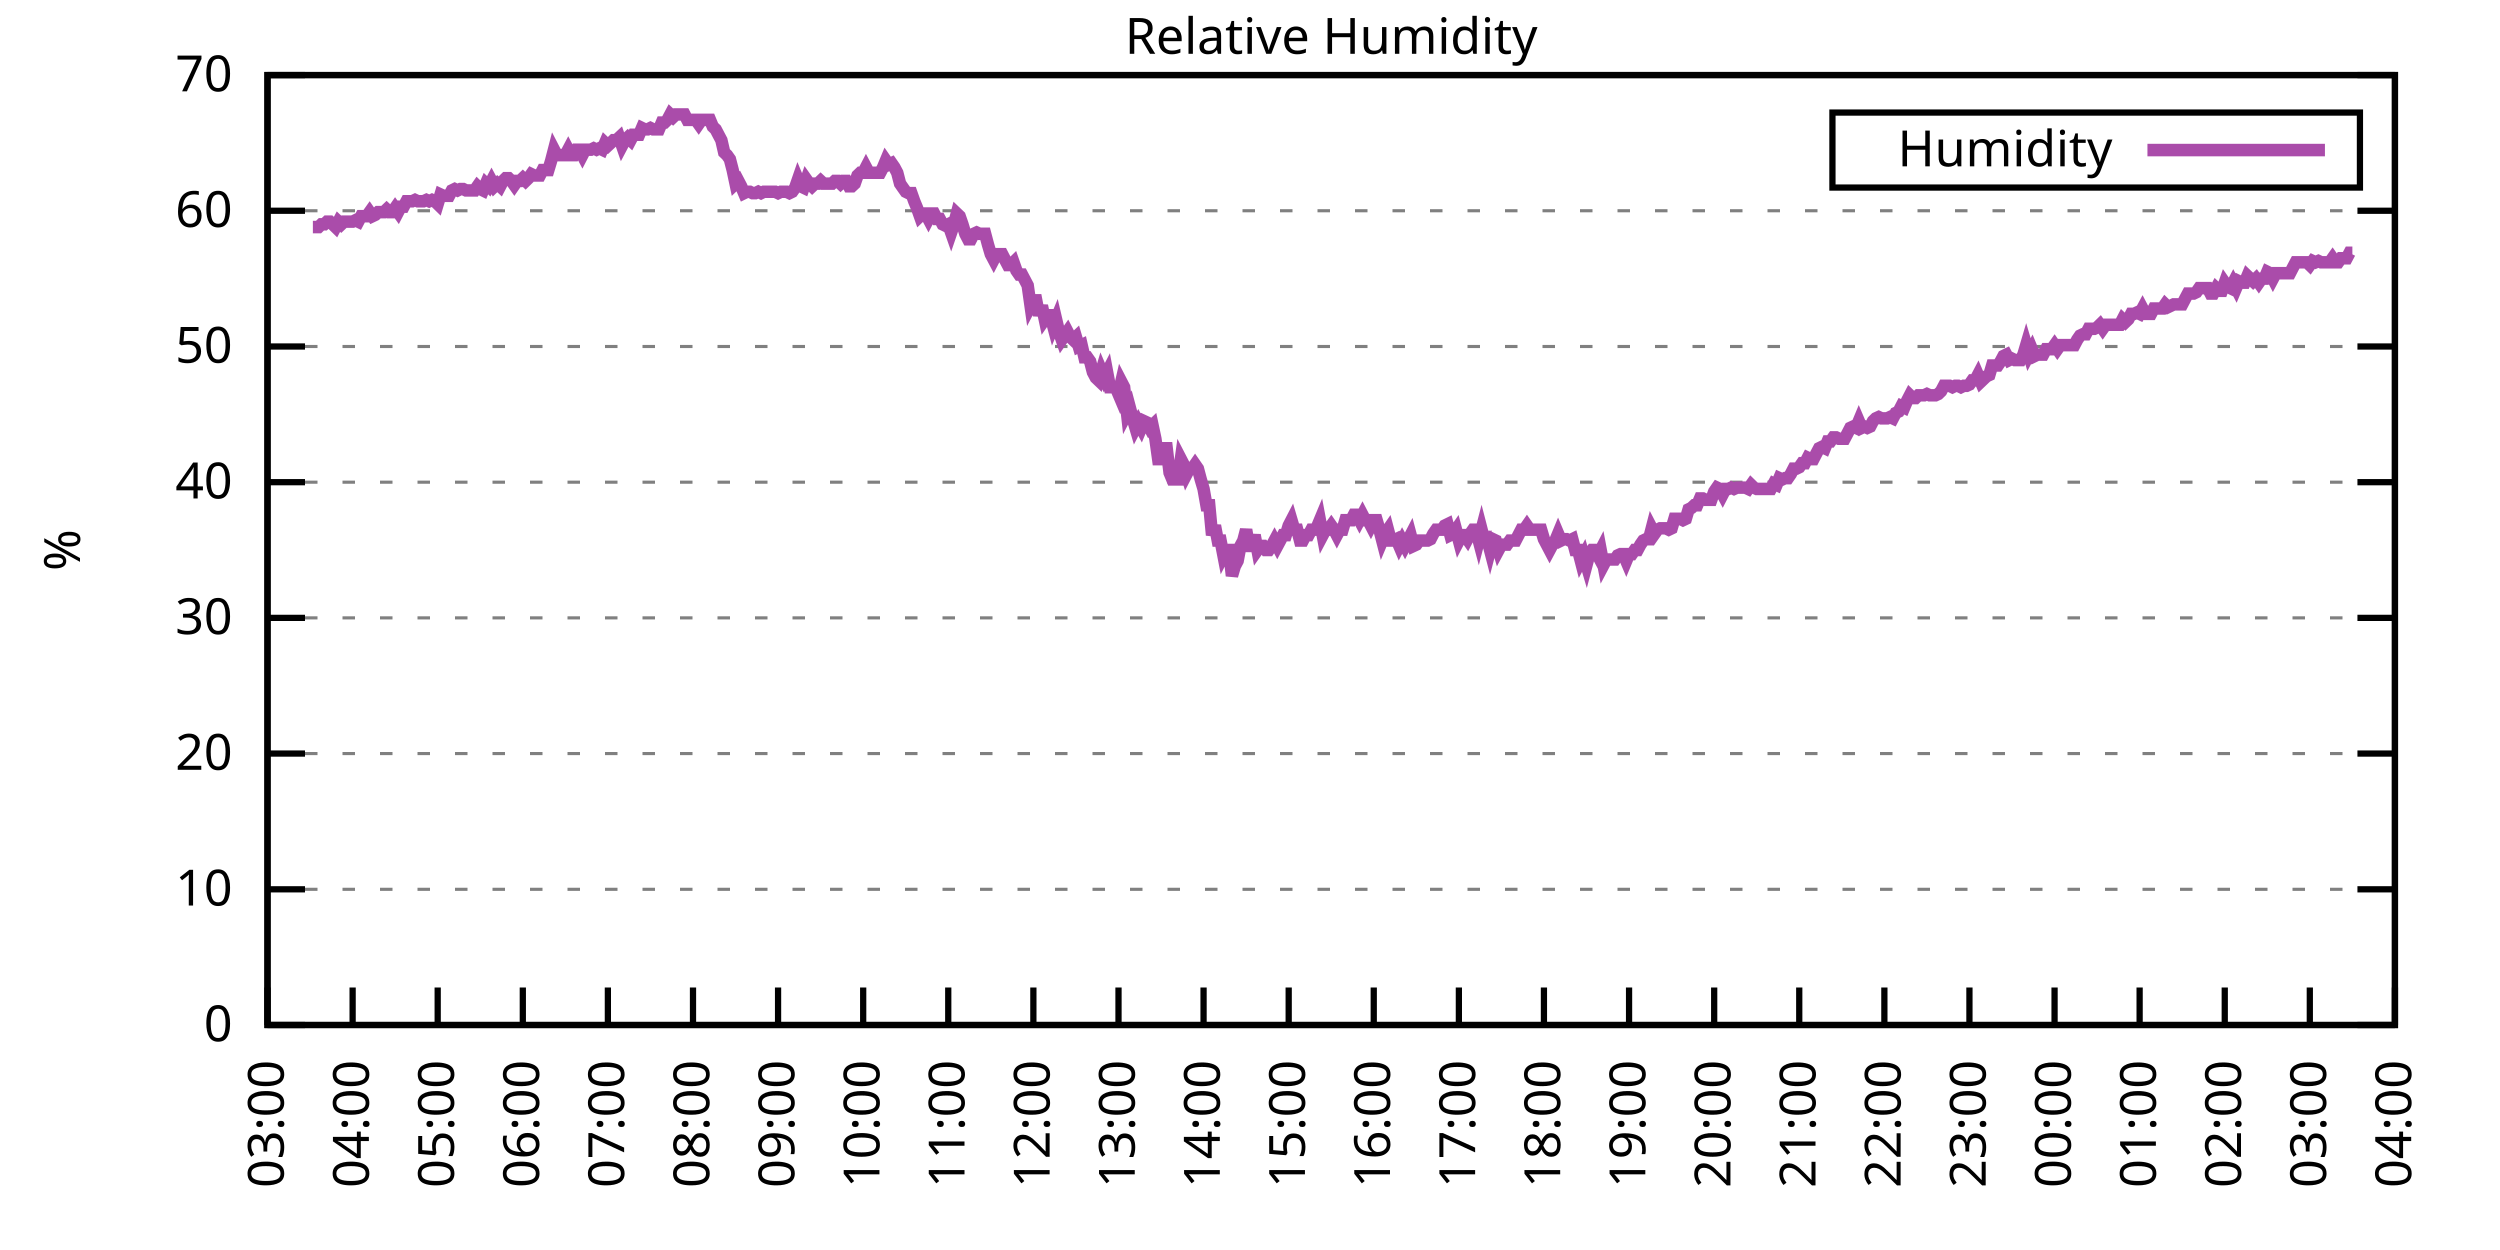
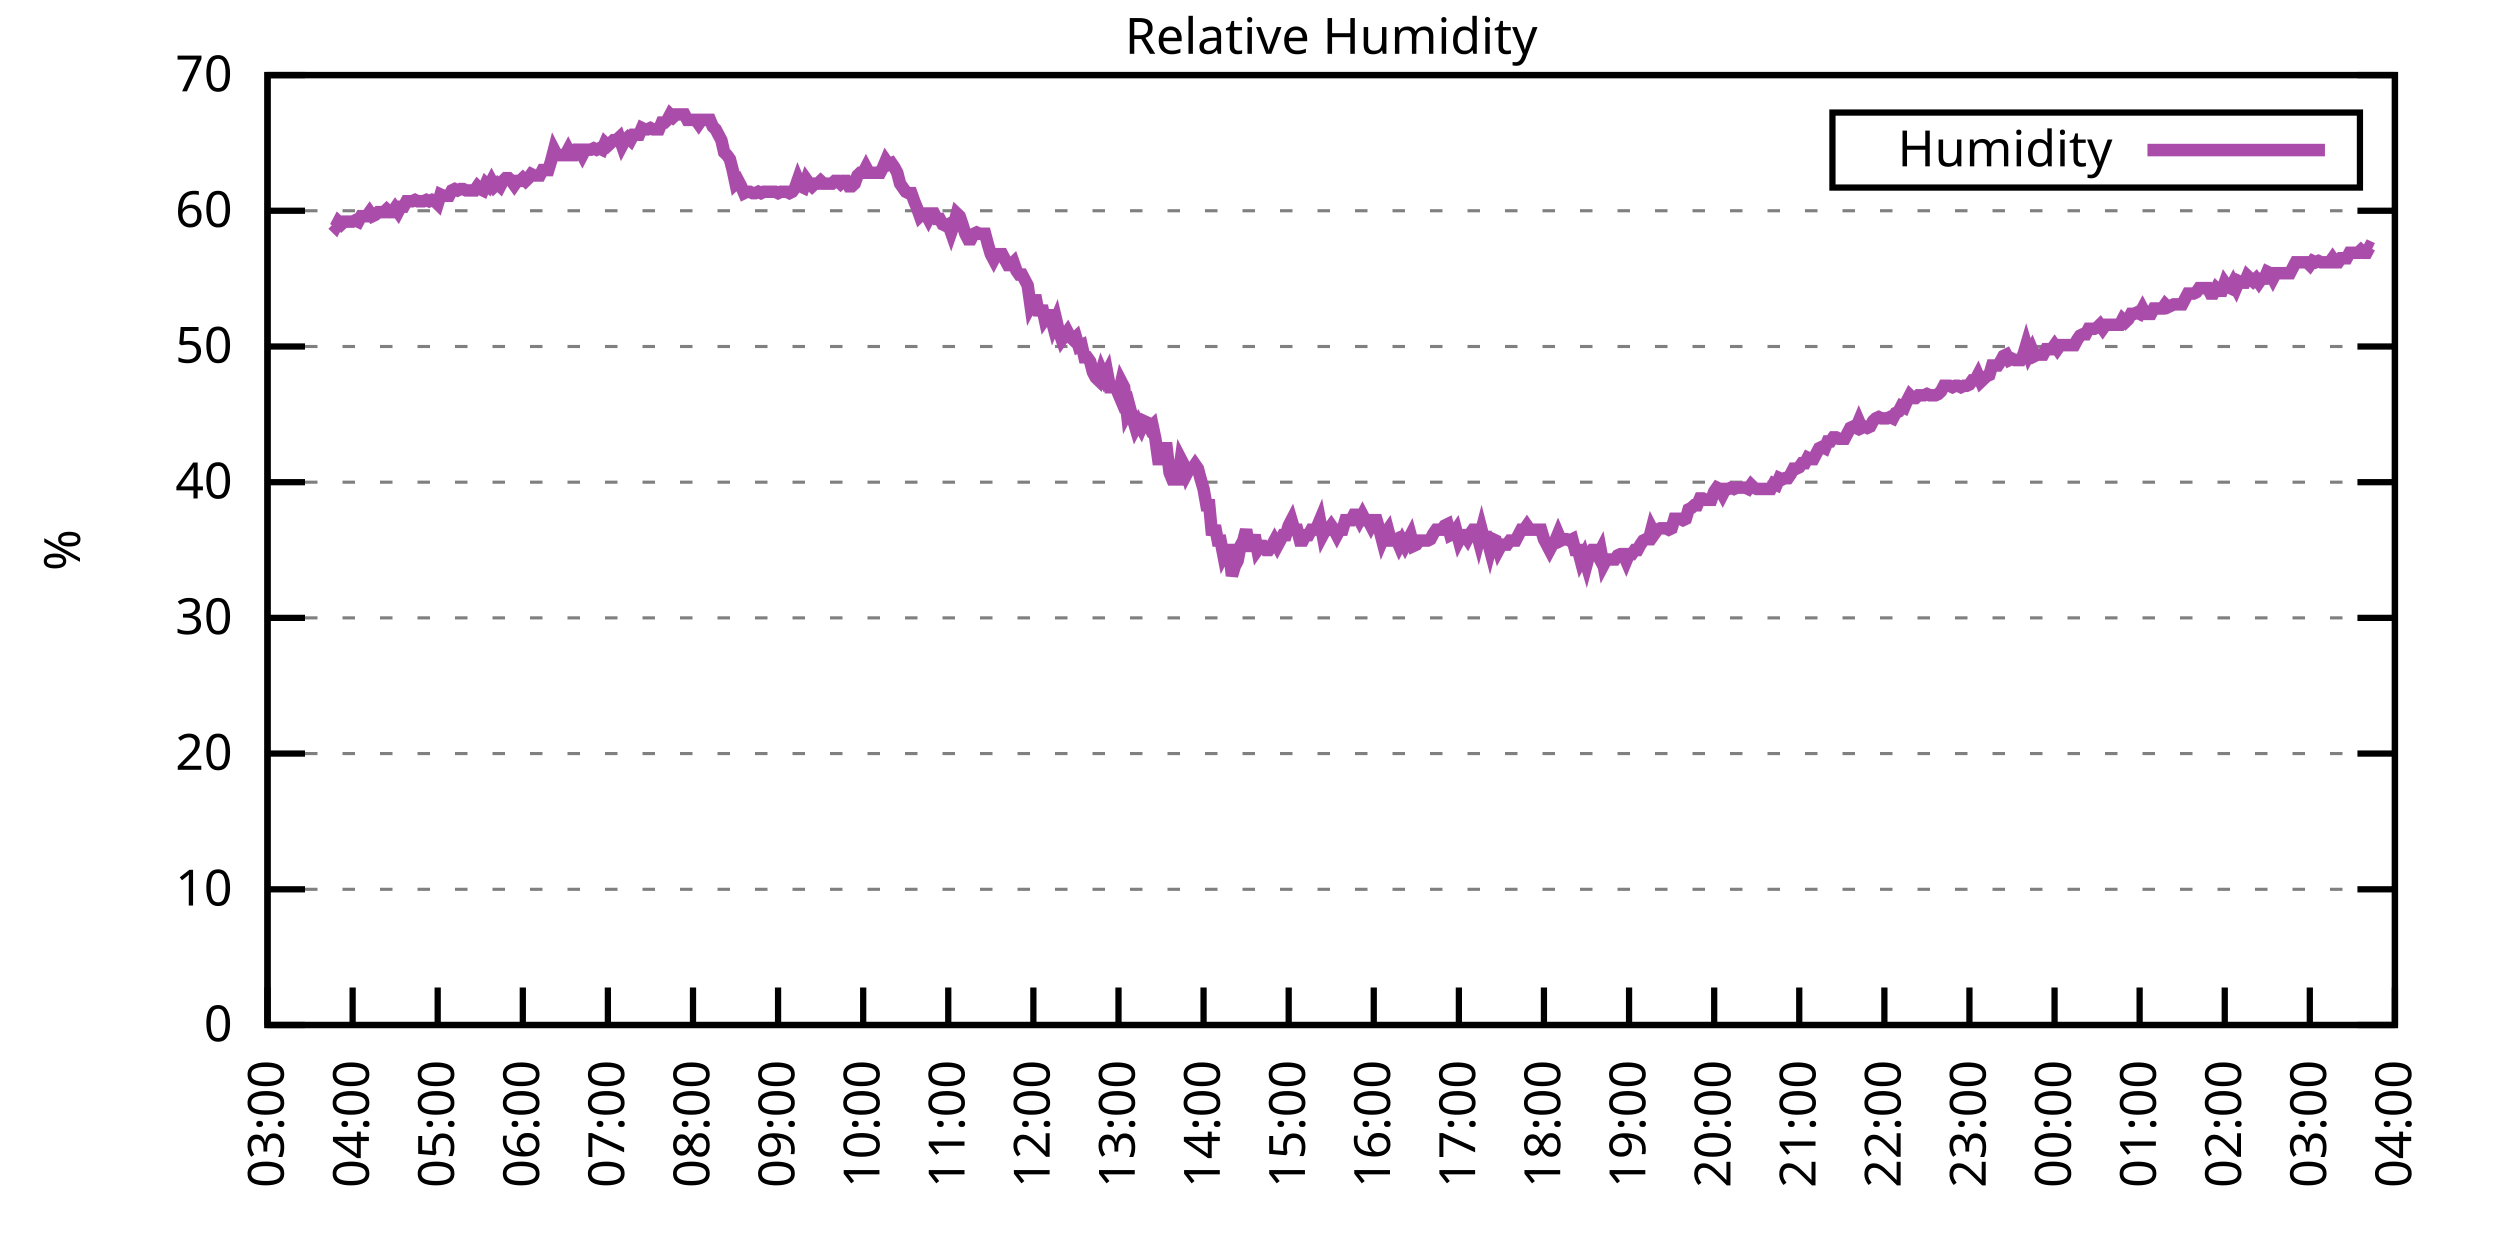
<svg xmlns="http://www.w3.org/2000/svg" xmlns:xlink="http://www.w3.org/1999/xlink" width="400" height="200" viewBox="0 0 400 200">
  <g id="gnuplot_canvas">
    <rect x="0" y="0" width="400" height="200" fill="none" />
    <defs>
      <circle id="gpDot" r="0.5" stroke-width="0.5" stroke="currentColor" />
      <path id="gpPt0" stroke-width="0.333" stroke="currentColor" d="M-1,0 h2 M0,-1 v2" />
      <path id="gpPt1" stroke-width="0.333" stroke="currentColor" d="M-1,-1 L1,1 M1,-1 L-1,1" />
      <path id="gpPt2" stroke-width="0.333" stroke="currentColor" d="M-1,0 L1,0 M0,-1 L0,1 M-1,-1 L1,1 M-1,1 L1,-1" />
      <rect id="gpPt3" stroke-width="0.333" stroke="currentColor" x="-1" y="-1" width="2" height="2" />
      <rect id="gpPt4" stroke-width="0.333" stroke="currentColor" fill="currentColor" x="-1" y="-1" width="2" height="2" />
      <circle id="gpPt5" stroke-width="0.333" stroke="currentColor" cx="0" cy="0" r="1" />
      <use xlink:href="#gpPt5" id="gpPt6" fill="currentColor" stroke="none" />
      <path id="gpPt7" stroke-width="0.333" stroke="currentColor" d="M0,-1.33 L-1.33,0.67 L1.33,0.67 z" />
      <use xlink:href="#gpPt7" id="gpPt8" fill="currentColor" stroke="none" />
      <use xlink:href="#gpPt7" id="gpPt9" stroke="currentColor" transform="rotate(180)" />
      <use xlink:href="#gpPt9" id="gpPt10" fill="currentColor" stroke="none" />
      <use xlink:href="#gpPt3" id="gpPt11" stroke="currentColor" transform="rotate(45)" />
      <use xlink:href="#gpPt11" id="gpPt12" fill="currentColor" stroke="none" />
      <path id="gpPt13" stroke-width="0.333" stroke="currentColor" d="M0,1.330 L1.265,0.411 L0.782,-1.067 L-0.782,-1.076 L-1.265,0.411 z" />
      <use xlink:href="#gpPt13" id="gpPt14" fill="currentColor" stroke="none" />
      <filter id="textbox" filterUnits="objectBoundingBox" x="0" y="0" height="1" width="1">
        <feFlood flood-color="white" flood-opacity="1" result="bgnd" />
        <feComposite in="SourceGraphic" in2="bgnd" operator="atop" />
      </filter>
      <filter id="greybox" filterUnits="objectBoundingBox" x="0" y="0" height="1" width="1">
        <feFlood flood-color="lightgrey" flood-opacity="1" result="grey" />
        <feComposite in="SourceGraphic" in2="grey" operator="atop" />
      </filter>
    </defs>
    <g fill="none" color="white" stroke="currentColor" stroke-width="1.00" stroke-linecap="butt" stroke-linejoin="miter">
</g>
    <g fill="none" color="black" stroke="currentColor" stroke-width="1.00" stroke-linecap="butt" stroke-linejoin="miter">
      <g stroke="none" shape-rendering="crispEdges">
        <polygon fill="rgb(255, 255, 255)" points="42.80,164.00 383.18,164.00 383.18,12.02 42.80,12.02 " />
      </g>
    </g>
    <g fill="none" color="black" stroke="currentColor" stroke-width="1.00" stroke-linecap="butt" stroke-linejoin="miter">
</g>
    <g fill="none" color="black" stroke="black" stroke-width="0.50" stroke-linecap="butt" stroke-linejoin="miter">
</g>
    <g fill="none" color="gray" stroke="currentColor" stroke-width="0.50" stroke-linecap="butt" stroke-linejoin="miter">
      <path stroke="gray" stroke-dasharray="2,4" class="gridline" d="M42.80,164.00 L383.19,164.00  " />
    </g>
    <g fill="none" color="gray" stroke="gray" stroke-width="1.00" stroke-linecap="butt" stroke-linejoin="miter">
</g>
    <g fill="none" color="black" stroke="currentColor" stroke-width="1.00" stroke-linecap="butt" stroke-linejoin="miter">
      <path stroke="black" d="M42.80,164.00 L48.80,164.00 M383.19,164.00 L377.19,164.00  " />
      <g transform="translate(37.20,166.60)" stroke="none" fill="black" font-family="Sans" font-size="8.00" text-anchor="end">
        <text>
          <tspan font-family="Sans"> 0</tspan>
        </text>
      </g>
    </g>
    <g fill="none" color="black" stroke="currentColor" stroke-width="1.00" stroke-linecap="butt" stroke-linejoin="miter">
</g>
    <g fill="none" color="black" stroke="black" stroke-width="0.50" stroke-linecap="butt" stroke-linejoin="miter">
</g>
    <g fill="none" color="gray" stroke="currentColor" stroke-width="0.50" stroke-linecap="butt" stroke-linejoin="miter">
      <path stroke="gray" stroke-dasharray="2,4" class="gridline" d="M42.80,142.29 L383.19,142.29  " />
    </g>
    <g fill="none" color="gray" stroke="gray" stroke-width="1.00" stroke-linecap="butt" stroke-linejoin="miter">
</g>
    <g fill="none" color="black" stroke="currentColor" stroke-width="1.00" stroke-linecap="butt" stroke-linejoin="miter">
      <path stroke="black" d="M42.80,142.29 L48.80,142.29 M383.19,142.29 L377.19,142.29  " />
      <g transform="translate(37.20,144.89)" stroke="none" fill="black" font-family="Sans" font-size="8.00" text-anchor="end">
        <text>
          <tspan font-family="Sans"> 10</tspan>
        </text>
      </g>
    </g>
    <g fill="none" color="black" stroke="currentColor" stroke-width="1.00" stroke-linecap="butt" stroke-linejoin="miter">
</g>
    <g fill="none" color="black" stroke="black" stroke-width="0.50" stroke-linecap="butt" stroke-linejoin="miter">
</g>
    <g fill="none" color="gray" stroke="currentColor" stroke-width="0.50" stroke-linecap="butt" stroke-linejoin="miter">
      <path stroke="gray" stroke-dasharray="2,4" class="gridline" d="M42.80,120.57 L383.19,120.57  " />
    </g>
    <g fill="none" color="gray" stroke="gray" stroke-width="1.00" stroke-linecap="butt" stroke-linejoin="miter">
</g>
    <g fill="none" color="black" stroke="currentColor" stroke-width="1.00" stroke-linecap="butt" stroke-linejoin="miter">
      <path stroke="black" d="M42.80,120.57 L48.80,120.57 M383.19,120.57 L377.19,120.57  " />
      <g transform="translate(37.20,123.17)" stroke="none" fill="black" font-family="Sans" font-size="8.00" text-anchor="end">
        <text>
          <tspan font-family="Sans"> 20</tspan>
        </text>
      </g>
    </g>
    <g fill="none" color="black" stroke="currentColor" stroke-width="1.00" stroke-linecap="butt" stroke-linejoin="miter">
</g>
    <g fill="none" color="black" stroke="black" stroke-width="0.50" stroke-linecap="butt" stroke-linejoin="miter">
</g>
    <g fill="none" color="gray" stroke="currentColor" stroke-width="0.50" stroke-linecap="butt" stroke-linejoin="miter">
      <path stroke="gray" stroke-dasharray="2,4" class="gridline" d="M42.80,98.86 L383.19,98.86  " />
    </g>
    <g fill="none" color="gray" stroke="gray" stroke-width="1.00" stroke-linecap="butt" stroke-linejoin="miter">
</g>
    <g fill="none" color="black" stroke="currentColor" stroke-width="1.00" stroke-linecap="butt" stroke-linejoin="miter">
      <path stroke="black" d="M42.80,98.86 L48.80,98.86 M383.19,98.86 L377.19,98.86  " />
      <g transform="translate(37.20,101.46)" stroke="none" fill="black" font-family="Sans" font-size="8.00" text-anchor="end">
        <text>
          <tspan font-family="Sans"> 30</tspan>
        </text>
      </g>
    </g>
    <g fill="none" color="black" stroke="currentColor" stroke-width="1.00" stroke-linecap="butt" stroke-linejoin="miter">
</g>
    <g fill="none" color="black" stroke="black" stroke-width="0.50" stroke-linecap="butt" stroke-linejoin="miter">
</g>
    <g fill="none" color="gray" stroke="currentColor" stroke-width="0.50" stroke-linecap="butt" stroke-linejoin="miter">
      <path stroke="gray" stroke-dasharray="2,4" class="gridline" d="M42.80,77.15 L383.19,77.15  " />
    </g>
    <g fill="none" color="gray" stroke="gray" stroke-width="1.00" stroke-linecap="butt" stroke-linejoin="miter">
</g>
    <g fill="none" color="black" stroke="currentColor" stroke-width="1.00" stroke-linecap="butt" stroke-linejoin="miter">
      <path stroke="black" d="M42.80,77.15 L48.80,77.15 M383.19,77.15 L377.19,77.15  " />
      <g transform="translate(37.20,79.75)" stroke="none" fill="black" font-family="Sans" font-size="8.00" text-anchor="end">
        <text>
          <tspan font-family="Sans"> 40</tspan>
        </text>
      </g>
    </g>
    <g fill="none" color="black" stroke="currentColor" stroke-width="1.00" stroke-linecap="butt" stroke-linejoin="miter">
</g>
    <g fill="none" color="black" stroke="black" stroke-width="0.50" stroke-linecap="butt" stroke-linejoin="miter">
</g>
    <g fill="none" color="gray" stroke="currentColor" stroke-width="0.50" stroke-linecap="butt" stroke-linejoin="miter">
      <path stroke="gray" stroke-dasharray="2,4" class="gridline" d="M42.80,55.44 L383.19,55.44  " />
    </g>
    <g fill="none" color="gray" stroke="gray" stroke-width="1.00" stroke-linecap="butt" stroke-linejoin="miter">
</g>
    <g fill="none" color="black" stroke="currentColor" stroke-width="1.00" stroke-linecap="butt" stroke-linejoin="miter">
      <path stroke="black" d="M42.80,55.44 L48.80,55.44 M383.19,55.44 L377.19,55.44  " />
      <g transform="translate(37.20,58.04)" stroke="none" fill="black" font-family="Sans" font-size="8.00" text-anchor="end">
        <text>
          <tspan font-family="Sans"> 50</tspan>
        </text>
      </g>
    </g>
    <g fill="none" color="black" stroke="currentColor" stroke-width="1.00" stroke-linecap="butt" stroke-linejoin="miter">
</g>
    <g fill="none" color="black" stroke="black" stroke-width="0.50" stroke-linecap="butt" stroke-linejoin="miter">
</g>
    <g fill="none" color="gray" stroke="currentColor" stroke-width="0.50" stroke-linecap="butt" stroke-linejoin="miter">
      <path stroke="gray" stroke-dasharray="2,4" class="gridline" d="M42.80,33.72 L383.19,33.72  " />
    </g>
    <g fill="none" color="gray" stroke="gray" stroke-width="1.00" stroke-linecap="butt" stroke-linejoin="miter">
</g>
    <g fill="none" color="black" stroke="currentColor" stroke-width="1.00" stroke-linecap="butt" stroke-linejoin="miter">
      <path stroke="black" d="M42.80,33.72 L48.80,33.72 M383.19,33.72 L377.19,33.72  " />
      <g transform="translate(37.20,36.32)" stroke="none" fill="black" font-family="Sans" font-size="8.00" text-anchor="end">
        <text>
          <tspan font-family="Sans"> 60</tspan>
        </text>
      </g>
    </g>
    <g fill="none" color="black" stroke="currentColor" stroke-width="1.00" stroke-linecap="butt" stroke-linejoin="miter">
</g>
    <g fill="none" color="black" stroke="black" stroke-width="0.50" stroke-linecap="butt" stroke-linejoin="miter">
</g>
    <g fill="none" color="gray" stroke="currentColor" stroke-width="0.50" stroke-linecap="butt" stroke-linejoin="miter">
      <path stroke="gray" stroke-dasharray="2,4" class="gridline" d="M42.80,12.01 L383.19,12.01  " />
    </g>
    <g fill="none" color="gray" stroke="gray" stroke-width="1.00" stroke-linecap="butt" stroke-linejoin="miter">
</g>
    <g fill="none" color="black" stroke="currentColor" stroke-width="1.00" stroke-linecap="butt" stroke-linejoin="miter">
      <path stroke="black" d="M42.80,12.01 L48.80,12.01 M383.19,12.01 L377.19,12.01  " />
      <g transform="translate(37.20,14.61)" stroke="none" fill="black" font-family="Sans" font-size="8.00" text-anchor="end">
        <text>
          <tspan font-family="Sans"> 70</tspan>
        </text>
      </g>
    </g>
    <g fill="none" color="black" stroke="currentColor" stroke-width="1.00" stroke-linecap="butt" stroke-linejoin="miter">
      <path stroke="black" d="M42.80,164.00 L42.80,158.00  " />
      <g transform="translate(45.40,169.60) rotate(270.00)" stroke="none" fill="black" font-family="Sans" font-size="8.00" text-anchor="end">
        <text>
          <tspan font-family="Sans">03:00</tspan>
        </text>
      </g>
    </g>
    <g fill="none" color="black" stroke="currentColor" stroke-width="1.00" stroke-linecap="butt" stroke-linejoin="miter">
      <path stroke="black" d="M56.42,164.00 L56.42,158.00  " />
      <g transform="translate(59.02,169.60) rotate(270.00)" stroke="none" fill="black" font-family="Sans" font-size="8.00" text-anchor="end">
        <text>
          <tspan font-family="Sans">04:00</tspan>
        </text>
      </g>
    </g>
    <g fill="none" color="black" stroke="currentColor" stroke-width="1.00" stroke-linecap="butt" stroke-linejoin="miter">
      <path stroke="black" d="M70.03,164.00 L70.03,158.00  " />
      <g transform="translate(72.63,169.60) rotate(270.00)" stroke="none" fill="black" font-family="Sans" font-size="8.00" text-anchor="end">
        <text>
          <tspan font-family="Sans">05:00</tspan>
        </text>
      </g>
    </g>
    <g fill="none" color="black" stroke="currentColor" stroke-width="1.00" stroke-linecap="butt" stroke-linejoin="miter">
      <path stroke="black" d="M83.65,164.00 L83.65,158.00  " />
      <g transform="translate(86.25,169.60) rotate(270.00)" stroke="none" fill="black" font-family="Sans" font-size="8.00" text-anchor="end">
        <text>
          <tspan font-family="Sans">06:00</tspan>
        </text>
      </g>
    </g>
    <g fill="none" color="black" stroke="currentColor" stroke-width="1.00" stroke-linecap="butt" stroke-linejoin="miter">
      <path stroke="black" d="M97.26,164.00 L97.26,158.00  " />
      <g transform="translate(99.86,169.60) rotate(270.00)" stroke="none" fill="black" font-family="Sans" font-size="8.00" text-anchor="end">
        <text>
          <tspan font-family="Sans">07:00</tspan>
        </text>
      </g>
    </g>
    <g fill="none" color="black" stroke="currentColor" stroke-width="1.00" stroke-linecap="butt" stroke-linejoin="miter">
      <path stroke="black" d="M110.88,164.00 L110.88,158.00  " />
      <g transform="translate(113.48,169.60) rotate(270.00)" stroke="none" fill="black" font-family="Sans" font-size="8.00" text-anchor="end">
        <text>
          <tspan font-family="Sans">08:00</tspan>
        </text>
      </g>
    </g>
    <g fill="none" color="black" stroke="currentColor" stroke-width="1.00" stroke-linecap="butt" stroke-linejoin="miter">
      <path stroke="black" d="M124.49,164.00 L124.49,158.00  " />
      <g transform="translate(127.09,169.60) rotate(270.00)" stroke="none" fill="black" font-family="Sans" font-size="8.00" text-anchor="end">
        <text>
          <tspan font-family="Sans">09:00</tspan>
        </text>
      </g>
    </g>
    <g fill="none" color="black" stroke="currentColor" stroke-width="1.00" stroke-linecap="butt" stroke-linejoin="miter">
      <path stroke="black" d="M138.11,164.00 L138.11,158.00  " />
      <g transform="translate(140.71,169.60) rotate(270.00)" stroke="none" fill="black" font-family="Sans" font-size="8.00" text-anchor="end">
        <text>
          <tspan font-family="Sans">10:00</tspan>
        </text>
      </g>
    </g>
    <g fill="none" color="black" stroke="currentColor" stroke-width="1.00" stroke-linecap="butt" stroke-linejoin="miter">
      <path stroke="black" d="M151.72,164.00 L151.72,158.00  " />
      <g transform="translate(154.32,169.60) rotate(270.00)" stroke="none" fill="black" font-family="Sans" font-size="8.00" text-anchor="end">
        <text>
          <tspan font-family="Sans">11:00</tspan>
        </text>
      </g>
    </g>
    <g fill="none" color="black" stroke="currentColor" stroke-width="1.00" stroke-linecap="butt" stroke-linejoin="miter">
      <path stroke="black" d="M165.34,164.00 L165.34,158.00  " />
      <g transform="translate(167.94,169.60) rotate(270.00)" stroke="none" fill="black" font-family="Sans" font-size="8.00" text-anchor="end">
        <text>
          <tspan font-family="Sans">12:00</tspan>
        </text>
      </g>
    </g>
    <g fill="none" color="black" stroke="currentColor" stroke-width="1.00" stroke-linecap="butt" stroke-linejoin="miter">
      <path stroke="black" d="M178.96,164.00 L178.96,158.00  " />
      <g transform="translate(181.56,169.60) rotate(270.00)" stroke="none" fill="black" font-family="Sans" font-size="8.00" text-anchor="end">
        <text>
          <tspan font-family="Sans">13:00</tspan>
        </text>
      </g>
    </g>
    <g fill="none" color="black" stroke="currentColor" stroke-width="1.00" stroke-linecap="butt" stroke-linejoin="miter">
      <path stroke="black" d="M192.57,164.00 L192.57,158.00  " />
      <g transform="translate(195.17,169.60) rotate(270.00)" stroke="none" fill="black" font-family="Sans" font-size="8.00" text-anchor="end">
        <text>
          <tspan font-family="Sans">14:00</tspan>
        </text>
      </g>
    </g>
    <g fill="none" color="black" stroke="currentColor" stroke-width="1.00" stroke-linecap="butt" stroke-linejoin="miter">
      <path stroke="black" d="M206.19,164.00 L206.19,158.00  " />
      <g transform="translate(208.79,169.60) rotate(270.00)" stroke="none" fill="black" font-family="Sans" font-size="8.00" text-anchor="end">
        <text>
          <tspan font-family="Sans">15:00</tspan>
        </text>
      </g>
    </g>
    <g fill="none" color="black" stroke="currentColor" stroke-width="1.00" stroke-linecap="butt" stroke-linejoin="miter">
      <path stroke="black" d="M219.80,164.00 L219.80,158.00  " />
      <g transform="translate(222.40,169.60) rotate(270.00)" stroke="none" fill="black" font-family="Sans" font-size="8.00" text-anchor="end">
        <text>
          <tspan font-family="Sans">16:00</tspan>
        </text>
      </g>
    </g>
    <g fill="none" color="black" stroke="currentColor" stroke-width="1.00" stroke-linecap="butt" stroke-linejoin="miter">
      <path stroke="black" d="M233.42,164.00 L233.42,158.00  " />
      <g transform="translate(236.02,169.60) rotate(270.00)" stroke="none" fill="black" font-family="Sans" font-size="8.00" text-anchor="end">
        <text>
          <tspan font-family="Sans">17:00</tspan>
        </text>
      </g>
    </g>
    <g fill="none" color="black" stroke="currentColor" stroke-width="1.00" stroke-linecap="butt" stroke-linejoin="miter">
      <path stroke="black" d="M247.03,164.00 L247.03,158.00  " />
      <g transform="translate(249.63,169.60) rotate(270.00)" stroke="none" fill="black" font-family="Sans" font-size="8.00" text-anchor="end">
        <text>
          <tspan font-family="Sans">18:00</tspan>
        </text>
      </g>
    </g>
    <g fill="none" color="black" stroke="currentColor" stroke-width="1.00" stroke-linecap="butt" stroke-linejoin="miter">
      <path stroke="black" d="M260.65,164.00 L260.65,158.00  " />
      <g transform="translate(263.25,169.60) rotate(270.00)" stroke="none" fill="black" font-family="Sans" font-size="8.00" text-anchor="end">
        <text>
          <tspan font-family="Sans">19:00</tspan>
        </text>
      </g>
    </g>
    <g fill="none" color="black" stroke="currentColor" stroke-width="1.00" stroke-linecap="butt" stroke-linejoin="miter">
      <path stroke="black" d="M274.27,164.00 L274.27,158.00  " />
      <g transform="translate(276.87,169.60) rotate(270.00)" stroke="none" fill="black" font-family="Sans" font-size="8.00" text-anchor="end">
        <text>
          <tspan font-family="Sans">20:00</tspan>
        </text>
      </g>
    </g>
    <g fill="none" color="black" stroke="currentColor" stroke-width="1.00" stroke-linecap="butt" stroke-linejoin="miter">
      <path stroke="black" d="M287.88,164.00 L287.88,158.00  " />
      <g transform="translate(290.48,169.60) rotate(270.00)" stroke="none" fill="black" font-family="Sans" font-size="8.00" text-anchor="end">
        <text>
          <tspan font-family="Sans">21:00</tspan>
        </text>
      </g>
    </g>
    <g fill="none" color="black" stroke="currentColor" stroke-width="1.00" stroke-linecap="butt" stroke-linejoin="miter">
      <path stroke="black" d="M301.50,164.00 L301.50,158.00  " />
      <g transform="translate(304.10,169.60) rotate(270.00)" stroke="none" fill="black" font-family="Sans" font-size="8.00" text-anchor="end">
        <text>
          <tspan font-family="Sans">22:00</tspan>
        </text>
      </g>
    </g>
    <g fill="none" color="black" stroke="currentColor" stroke-width="1.00" stroke-linecap="butt" stroke-linejoin="miter">
      <path stroke="black" d="M315.11,164.00 L315.11,158.00  " />
      <g transform="translate(317.71,169.60) rotate(270.00)" stroke="none" fill="black" font-family="Sans" font-size="8.00" text-anchor="end">
        <text>
          <tspan font-family="Sans">23:00</tspan>
        </text>
      </g>
    </g>
    <g fill="none" color="black" stroke="currentColor" stroke-width="1.00" stroke-linecap="butt" stroke-linejoin="miter">
      <path stroke="black" d="M328.73,164.00 L328.73,158.00  " />
      <g transform="translate(331.33,169.60) rotate(270.00)" stroke="none" fill="black" font-family="Sans" font-size="8.00" text-anchor="end">
        <text>
          <tspan font-family="Sans">00:00</tspan>
        </text>
      </g>
    </g>
    <g fill="none" color="black" stroke="currentColor" stroke-width="1.00" stroke-linecap="butt" stroke-linejoin="miter">
      <path stroke="black" d="M342.34,164.00 L342.34,158.00  " />
      <g transform="translate(344.94,169.60) rotate(270.00)" stroke="none" fill="black" font-family="Sans" font-size="8.00" text-anchor="end">
        <text>
          <tspan font-family="Sans">01:00</tspan>
        </text>
      </g>
    </g>
    <g fill="none" color="black" stroke="currentColor" stroke-width="1.00" stroke-linecap="butt" stroke-linejoin="miter">
      <path stroke="black" d="M355.96,164.00 L355.96,158.00  " />
      <g transform="translate(358.56,169.60) rotate(270.00)" stroke="none" fill="black" font-family="Sans" font-size="8.00" text-anchor="end">
        <text>
          <tspan font-family="Sans">02:00</tspan>
        </text>
      </g>
    </g>
    <g fill="none" color="black" stroke="currentColor" stroke-width="1.00" stroke-linecap="butt" stroke-linejoin="miter">
      <path stroke="black" d="M369.57,164.00 L369.57,158.00  " />
      <g transform="translate(372.17,169.60) rotate(270.00)" stroke="none" fill="black" font-family="Sans" font-size="8.00" text-anchor="end">
        <text>
          <tspan font-family="Sans">03:00</tspan>
        </text>
      </g>
    </g>
    <g fill="none" color="black" stroke="currentColor" stroke-width="1.00" stroke-linecap="butt" stroke-linejoin="miter">
      <path stroke="black" d="M383.19,164.00 L383.19,158.00  " />
      <g transform="translate(385.79,169.60) rotate(270.00)" stroke="none" fill="black" font-family="Sans" font-size="8.00" text-anchor="end">
        <text>
          <tspan font-family="Sans">04:00</tspan>
        </text>
      </g>
    </g>
    <g fill="none" color="black" stroke="currentColor" stroke-width="1.00" stroke-linecap="butt" stroke-linejoin="miter">
</g>
    <g fill="none" color="black" stroke="currentColor" stroke-width="1.00" stroke-linecap="butt" stroke-linejoin="miter">
      <path stroke="black" d="M42.80,12.01 L42.80,164.00 L383.19,164.00 L383.19,12.01 L42.80,12.01 Z  " />
    </g>
    <g fill="none" color="black" stroke="currentColor" stroke-width="1.00" stroke-linecap="butt" stroke-linejoin="miter">
</g>
    <g fill="none" color="black" stroke="currentColor" stroke-width="1.00" stroke-linecap="butt" stroke-linejoin="miter">
      <path stroke="black" d="M293.19,30.01 L293.19,18.01 L377.59,18.01 L377.59,30.01 L293.19,30.01 Z  " />
    </g>
    <g id="Relative_Humidity_plot_1">
      <g fill="none" color="white" stroke="black" stroke-width="2.00" stroke-linecap="butt" stroke-linejoin="miter">
</g>
      <g fill="none" color="black" stroke="currentColor" stroke-width="2.00" stroke-linecap="butt" stroke-linejoin="miter">
        <g transform="translate(337.99,26.61)" stroke="none" fill="black" font-family="Sans" font-size="8.00" text-anchor="end">
          <text>
            <tspan font-family="Sans">Humidity</tspan>
          </text>
        </g>
      </g>
      <g fill="none" color="black" stroke="currentColor" stroke-width="2.00" stroke-linecap="butt" stroke-linejoin="miter">
-         <path stroke="rgb(170,  76, 170)" d="M343.59,24.01 L371.99,24.01 M50.06,36.33 L50.52,36.33 L50.97,36.33 L51.42,35.89 L51.88,35.89 L52.33,35.46   L52.78,35.46 L53.24,35.89 L53.69,36.33 L54.15,35.46 L54.60,35.89 L55.05,35.46 L55.51,35.46 L55.96,35.46   L56.42,35.46 L56.87,35.24 L57.32,35.46 L57.78,34.59 L58.23,34.59 L58.68,34.59 L59.14,33.94 L59.59,34.59   L60.05,34.37 L60.50,33.94 L60.95,33.94 L61.41,33.94 L61.86,33.51 L62.32,33.94 L62.77,33.94 L63.22,33.29   L63.68,33.94 L64.13,33.07 L64.58,33.07 L65.04,32.20 L65.49,32.20 L65.95,32.20 L66.40,31.99 L66.85,32.20   L67.31,32.20 L67.76,32.20 L68.22,31.99 L68.67,32.20 L69.12,31.99 L69.58,32.20 L70.03,32.64 L70.49,31.12   L70.94,31.33 L71.39,31.33 L71.85,31.33 L72.30,30.47 L72.75,30.25 L73.21,30.47 L73.66,30.25 L74.12,30.25   L74.57,30.47 L75.02,30.47 L75.48,30.47 L75.93,30.47 L76.39,29.81 L76.84,30.25 L77.29,30.47 L77.75,29.38   L78.20,29.81 L78.65,28.95 L79.11,29.81 L79.56,29.38 L80.02,29.81 L80.47,28.95 L80.92,28.51 L81.38,28.51   L81.83,28.95 L82.29,29.60 L82.74,28.95 L83.19,28.95 L83.65,28.51 L84.10,28.95 L84.55,28.51 L85.01,27.86   L85.46,28.08 L85.92,28.08 L86.37,28.08 L86.82,27.21 L87.28,27.21 L87.73,27.21 L88.19,25.69 L88.64,23.95   L89.09,24.82 L89.55,24.82 L90.00,24.82 L90.45,24.82 L90.91,23.95 L91.36,24.82 L91.82,24.82 L92.27,23.95   L92.72,23.95 L93.18,24.82 L93.63,23.95 L94.09,23.95 L94.54,23.95 L94.99,23.73 L95.45,23.95 L95.90,23.73   L96.35,23.95 L96.81,22.87 L97.26,23.30 L97.72,22.87 L98.17,22.43 L98.62,22.43 L99.08,22.00 L99.53,23.30   L99.99,22.43 L100.44,22.00 L100.89,22.43 L101.35,21.56 L101.80,21.56 L102.25,21.56 L102.71,20.48 L103.16,20.70   L103.62,20.70 L104.07,20.48 L104.52,20.70 L104.98,20.70 L105.43,20.70 L105.89,19.61 L106.34,19.61 L106.79,19.18   L107.25,18.31 L107.70,18.74 L108.15,18.31 L108.61,18.31 L109.06,18.31 L109.52,18.31 L109.97,19.18 L110.42,19.18   L110.88,19.18 L111.33,19.18 L111.79,19.83 L112.24,19.18 L112.69,19.18 L113.15,19.18 L113.60,19.18 L114.05,20.26   L114.51,20.70 L114.96,21.56 L115.42,22.43 L115.87,24.39 L116.32,24.82 L116.78,25.47 L117.23,27.21 L117.69,29.38   L118.14,28.95 L118.59,29.81 L119.05,30.90 L119.50,30.68 L119.96,30.68 L120.41,30.90 L120.86,30.90 L121.32,30.68   L121.77,30.90 L122.22,30.68 L122.68,30.68 L123.13,30.68 L123.59,30.68 L124.04,30.68 L124.49,30.90 L124.95,30.68   L125.40,30.68 L125.86,30.68 L126.31,30.90 L126.76,30.68 L127.22,30.03 L127.67,28.73 L128.12,29.81 L128.58,30.03   L129.03,28.73 L129.49,29.38 L129.94,29.81 L130.39,29.38 L130.85,29.38 L131.30,28.95 L131.76,29.38 L132.21,29.38   L132.66,29.38 L133.12,29.38 L133.57,28.95 L134.02,28.95 L134.48,29.38 L134.93,28.95 L135.39,28.95 L135.84,29.81   L136.29,29.81 L136.75,29.38 L137.20,28.08 L137.66,27.64 L138.11,27.64 L138.56,26.77 L139.02,27.64 L139.47,27.64   L139.92,27.64 L140.38,27.64 L140.83,27.64 L141.29,26.77 L141.74,25.69 L142.19,26.34 L142.65,26.12 L143.10,26.77   L143.56,27.64 L144.01,29.38 L144.46,30.03 L144.92,30.68 L145.37,30.90 L145.82,30.90 L146.28,32.20 L146.73,33.29   L147.19,34.59 L147.64,34.16 L148.09,34.16 L148.55,35.03 L149.00,34.16 L149.46,34.16 L149.91,35.03 L150.36,35.03   L150.82,35.89 L151.27,36.11 L151.72,35.89 L152.18,37.20 L152.63,35.89 L153.09,34.16 L153.54,34.59 L153.99,35.89   L154.45,37.41 L154.90,38.28 L155.36,38.28 L155.81,37.41 L156.26,37.20 L156.72,37.41 L157.17,37.41 L157.62,37.41   L158.08,39.15 L158.53,40.67 L158.99,41.54 L159.44,40.67 L159.89,40.67 L160.35,40.67 L160.80,41.54 L161.26,42.41   L161.71,42.41 L162.16,41.97 L162.62,43.28 L163.07,43.93 L163.52,43.93 L163.98,44.80 L164.43,45.66 L164.89,48.92   L165.34,48.05 L165.79,48.05 L166.25,50.44 L166.70,48.92 L167.16,51.09 L167.61,50.44 L168.06,50.44 L168.52,52.18   L168.97,51.09 L169.43,53.05 L169.88,54.35 L170.33,53.70 L170.79,53.05 L171.24,53.92 L171.69,54.35 L172.15,53.92   L172.60,55.44 L173.06,55.22 L173.51,57.17 L173.96,57.17 L174.42,57.82 L174.87,59.56 L175.33,60.43 L175.78,60.86   L176.23,59.34 L176.69,60.43 L177.14,59.56 L177.59,61.95 L178.05,61.95 L178.50,61.95 L178.96,63.04 L179.41,61.08   L179.86,61.95 L180.32,66.08 L180.77,65.21 L181.23,66.94 L181.68,68.46 L182.13,67.59 L182.59,68.46 L183.04,67.38   L183.49,67.59 L183.95,68.46 L184.40,68.03 L184.86,70.20 L185.31,73.46 L185.76,73.46 L186.22,71.72 L186.67,71.72   L187.13,75.63 L187.58,76.71 L188.03,76.71 L188.49,76.71 L188.94,73.46 L189.39,74.33 L189.85,75.85 L190.30,74.98   L190.76,74.98 L191.21,74.33 L191.66,74.98 L192.12,76.71 L192.57,78.23 L193.03,80.84 L193.48,80.84 L193.93,85.62   L194.39,84.10 L194.84,86.49 L195.29,86.49 L195.75,88.87 L196.20,88.00 L196.66,88.00 L197.11,92.13 L197.56,90.61   L198.02,89.74 L198.47,87.35 L198.93,86.49 L199.38,84.75 L199.83,87.35 L200.29,87.35 L200.74,85.62 L201.19,88.00   L201.65,87.35 L202.10,87.35 L202.56,88.00 L203.01,88.00 L203.46,87.35 L203.92,86.49 L204.37,87.35 L204.83,86.49   L205.28,85.62 L205.73,85.62 L206.19,84.10 L206.64,83.23 L207.09,84.75 L207.55,84.75 L208.00,86.49 L208.46,86.49   L208.91,85.62 L209.36,85.62 L209.82,84.75 L210.27,84.75 L210.73,84.31 L211.18,83.23 L211.63,85.62 L212.09,84.75   L212.54,84.75 L213.00,84.10 L213.45,84.75 L213.90,85.62 L214.36,84.75 L214.81,84.75 L215.26,83.23 L215.72,83.23   L216.17,83.23 L216.63,82.36 L217.08,82.36 L217.53,83.23 L217.99,82.36 L218.44,83.23 L218.90,83.23 L219.35,84.10   L219.80,83.23 L220.26,83.23 L220.71,84.75 L221.16,86.49 L221.62,85.40 L222.07,84.75 L222.53,86.49 L222.98,86.49   L223.43,86.27 L223.89,87.35 L224.34,86.49 L224.80,87.35 L225.25,86.49 L225.70,85.62 L226.16,87.35 L226.61,87.14   L227.06,86.49 L227.52,86.49 L227.97,86.49 L228.43,86.49 L228.88,86.27 L229.33,85.40 L229.79,84.75 L230.24,84.75   L230.70,84.75 L231.15,84.10 L231.60,83.88 L232.06,85.62 L232.51,85.40 L232.96,84.75 L233.42,86.49 L233.87,85.62   L234.33,85.62 L234.78,86.27 L235.23,85.40 L235.69,84.75 L236.14,84.75 L236.60,86.49 L237.05,84.75 L237.50,86.49   L237.96,86.27 L238.41,88.00 L238.86,86.27 L239.32,86.49 L239.77,88.00 L240.23,87.14 L240.68,87.14 L241.13,87.14   L241.59,86.49 L242.04,86.49 L242.50,86.49 L242.95,85.62 L243.40,84.75 L243.86,84.75 L244.31,84.10 L244.76,84.75   L245.22,84.75 L245.67,84.75 L246.13,84.75 L246.58,84.75 L247.03,86.27 L247.49,87.14 L247.94,88.00 L248.40,87.14   L248.85,86.49 L249.30,85.40 L249.76,86.49 L250.21,86.27 L250.66,86.27 L251.12,86.49 L251.57,86.27 L252.03,88.00   L252.48,88.00 L252.93,89.74 L253.39,88.87 L253.84,90.39 L254.30,88.66 L254.75,88.00 L255.20,88.00 L255.66,88.87   L256.11,88.00 L256.56,90.39 L257.02,89.52 L257.47,89.52 L257.93,89.52 L258.38,89.52 L258.83,88.87 L259.29,88.66   L259.74,88.66 L260.20,89.74 L260.65,88.66 L261.10,88.66 L261.56,88.00 L262.01,88.00 L262.47,87.14 L262.92,86.49   L263.37,86.27 L263.83,86.27 L264.28,84.53 L264.73,85.40 L265.19,84.75 L265.64,84.53 L266.10,84.53 L266.55,84.53   L267.00,84.75 L267.46,84.53 L267.91,83.01 L268.37,83.01 L268.82,83.01 L269.27,83.23 L269.73,83.01 L270.18,81.49   L270.63,81.27 L271.09,80.84 L271.54,80.84 L272.00,79.75 L272.45,79.75 L272.90,79.97 L273.36,79.97 L273.81,79.97   L274.27,78.67 L274.72,78.02 L275.17,78.23 L275.63,79.10 L276.08,78.23 L276.53,78.23 L276.99,78.02 L277.44,78.23   L277.90,78.02 L278.35,78.02 L278.80,78.02 L279.26,78.02 L279.71,78.23 L280.17,77.58 L280.62,78.02 L281.07,78.23   L281.53,78.23 L281.98,78.23 L282.43,78.23 L282.89,78.23 L283.34,78.23 L283.80,77.37 L284.25,77.58 L284.70,76.50   L285.16,76.71 L285.61,76.50 L286.07,76.50 L286.52,75.85 L286.97,74.98 L287.43,74.98 L287.88,74.76 L288.33,74.11   L288.79,74.11 L289.24,73.24 L289.70,73.46 L290.15,73.46 L290.60,72.59 L291.06,71.72 L291.51,71.50 L291.97,71.72   L292.42,70.63 L292.87,70.63 L293.33,69.98 L293.78,69.98 L294.23,70.20 L294.69,70.20 L295.14,70.20 L295.60,69.33   L296.05,68.46 L296.50,68.25 L296.96,68.46 L297.41,67.38 L297.87,68.46 L298.32,68.25 L298.77,68.46 L299.23,68.25   L299.68,67.38 L300.13,66.94 L300.59,66.73 L301.04,66.94 L301.50,66.94 L301.95,66.94 L302.40,66.73 L302.86,66.94   L303.31,66.08 L303.77,65.86 L304.22,64.99 L304.67,65.21 L305.13,64.12 L305.58,63.25 L306.03,63.69 L306.49,63.69   L306.94,63.25 L307.40,63.25 L307.85,63.25 L308.30,63.04 L308.76,63.25 L309.21,63.25 L309.67,63.25 L310.12,63.04   L310.57,62.60 L311.03,61.73 L311.48,61.73 L311.94,61.73 L312.39,61.95 L312.84,61.73 L313.30,61.73 L313.75,61.95   L314.20,61.73 L314.66,61.73 L315.11,61.52 L315.57,60.86 L316.02,60.86 L316.47,60.00 L316.93,61.08 L317.38,60.65   L317.84,60.21 L318.29,60.00 L318.74,58.48 L319.20,58.48 L319.65,58.48 L320.10,57.82 L320.56,56.96 L321.01,56.74   L321.47,57.61 L321.92,57.39 L322.37,57.61 L322.83,57.61 L323.28,57.61 L323.74,56.74 L324.19,55.22 L324.64,56.74   L325.10,55.87 L325.55,56.96 L326.00,56.74 L326.46,56.74 L326.91,56.74 L327.37,55.87 L327.82,55.87 L328.27,55.87   L328.73,55.22 L329.18,55.87 L329.64,55.22 L330.09,55.22 L330.54,55.22 L331.00,55.22 L331.45,55.22 L331.90,55.22   L332.36,54.35 L332.81,53.70 L333.27,53.48 L333.72,53.48 L334.17,52.61 L334.63,52.61 L335.08,52.61 L335.54,52.40   L335.99,51.96 L336.44,52.61 L336.90,51.96 L337.35,51.96 L337.80,51.96 L338.26,51.96 L338.71,51.96 L339.17,51.96   L339.62,51.09 L340.07,51.53 L340.53,51.09 L340.98,50.22 L341.44,50.22 L341.89,50.01 L342.34,50.22 L342.80,49.36   L343.25,50.22 L343.70,50.22 L344.16,50.22 L344.61,49.36 L345.07,49.36 L345.52,49.36 L345.97,49.36 L346.43,48.70   L346.88,49.14 L347.34,48.92 L347.79,48.70 L348.24,48.70 L348.70,48.70 L349.15,48.70 L349.60,47.84 L350.06,46.97   L350.51,46.97 L350.97,46.97 L351.42,46.75 L351.87,46.10 L352.33,46.10 L352.78,46.10 L353.24,46.10 L353.69,46.97   L354.14,46.97 L354.60,46.10 L355.05,46.53 L355.50,46.53 L355.96,45.23 L356.41,45.88 L356.87,46.10 L357.32,45.23   L357.77,46.10 L358.23,45.01 L358.68,45.23 L359.14,45.23 L359.59,44.15 L360.04,44.58 L360.50,45.01 L360.95,44.58   L361.41,45.23 L361.86,44.58 L362.31,44.58 L362.77,43.49 L363.22,43.71 L363.67,44.58 L364.13,43.71 L364.58,43.71   L365.04,43.71 L365.49,43.71 L365.94,43.71 L366.40,43.71 L366.85,42.84 L367.31,41.97 L367.76,41.97 L368.21,41.97   L368.67,41.97 L369.12,41.97 L369.57,42.41 L370.03,41.76 L370.48,41.97 L370.94,41.76 L371.39,41.97 L371.84,41.97   L372.30,41.97 L372.75,41.97 L373.21,41.32 L373.66,41.97 L374.11,41.97 L374.57,41.32 L375.02,41.32 L375.47,41.32   L375.93,40.45 L376.38,40.45  " />
+         <path stroke="rgb(170,  76, 170)" d="M343.59,24.01 L371.99,24.01 M53.24,35.89 L53.69,36.33 L54.15,35.46 L54.60,35.89 L55.05,35.46 L55.51,35.46   L55.96,35.46 L56.42,35.46 L56.87,35.24 L57.32,35.46 L57.78,34.59 L58.23,34.59 L58.68,34.59 L59.14,33.94   L59.59,34.59 L60.05,34.37 L60.50,33.94 L60.95,33.94 L61.41,33.94 L61.86,33.51 L62.32,33.94 L62.77,33.94   L63.22,33.29 L63.68,33.94 L64.13,33.07 L64.58,33.07 L65.04,32.20 L65.49,32.20 L65.95,32.20 L66.40,31.99   L66.85,32.20 L67.31,32.20 L67.76,32.20 L68.22,31.99 L68.67,32.20 L69.12,31.99 L69.58,32.20 L70.03,32.64   L70.49,31.12 L70.94,31.33 L71.39,31.33 L71.85,31.33 L72.30,30.47 L72.75,30.25 L73.21,30.47 L73.66,30.25   L74.12,30.25 L74.57,30.47 L75.02,30.47 L75.48,30.47 L75.93,30.47 L76.39,29.81 L76.84,30.25 L77.29,30.47   L77.75,29.38 L78.20,29.81 L78.65,28.95 L79.11,29.81 L79.56,29.38 L80.02,29.81 L80.47,28.95 L80.92,28.51   L81.38,28.51 L81.83,28.95 L82.29,29.60 L82.74,28.95 L83.19,28.95 L83.65,28.51 L84.10,28.95 L84.55,28.51   L85.01,27.86 L85.46,28.08 L85.92,28.08 L86.37,28.08 L86.82,27.21 L87.28,27.21 L87.73,27.21 L88.19,25.69   L88.64,23.95 L89.09,24.82 L89.55,24.82 L90.00,24.82 L90.45,24.82 L90.91,23.95 L91.36,24.82 L91.82,24.82   L92.27,23.95 L92.72,23.95 L93.18,24.82 L93.63,23.95 L94.09,23.95 L94.54,23.95 L94.99,23.73 L95.45,23.95   L95.90,23.73 L96.35,23.95 L96.81,22.87 L97.26,23.30 L97.72,22.87 L98.17,22.43 L98.62,22.43 L99.08,22.00   L99.53,23.30 L99.99,22.43 L100.44,22.00 L100.89,22.43 L101.35,21.56 L101.80,21.56 L102.25,21.56 L102.71,20.48   L103.16,20.70 L103.62,20.70 L104.07,20.48 L104.52,20.70 L104.98,20.70 L105.43,20.70 L105.89,19.61 L106.34,19.61   L106.79,19.18 L107.25,18.31 L107.70,18.74 L108.15,18.31 L108.61,18.31 L109.06,18.31 L109.52,18.31 L109.97,19.18   L110.42,19.18 L110.88,19.18 L111.33,19.18 L111.79,19.83 L112.24,19.18 L112.69,19.18 L113.15,19.18 L113.60,19.18   L114.05,20.26 L114.51,20.70 L114.96,21.56 L115.42,22.43 L115.87,24.39 L116.32,24.82 L116.78,25.47 L117.23,27.21   L117.69,29.38 L118.14,28.95 L118.59,29.81 L119.05,30.90 L119.50,30.68 L119.96,30.68 L120.41,30.90 L120.86,30.90   L121.32,30.68 L121.77,30.90 L122.22,30.68 L122.68,30.68 L123.13,30.68 L123.59,30.68 L124.04,30.68 L124.49,30.90   L124.95,30.68 L125.40,30.68 L125.86,30.68 L126.31,30.90 L126.76,30.68 L127.22,30.03 L127.67,28.73 L128.12,29.81   L128.58,30.03 L129.03,28.73 L129.49,29.38 L129.94,29.81 L130.39,29.38 L130.85,29.38 L131.30,28.95 L131.76,29.38   L132.21,29.38 L132.66,29.38 L133.12,29.38 L133.57,28.95 L134.02,28.95 L134.48,29.38 L134.93,28.95 L135.39,28.95   L135.84,29.81 L136.29,29.81 L136.75,29.38 L137.20,28.08 L137.66,27.64 L138.11,27.64 L138.56,26.77 L139.02,27.64   L139.47,27.64 L139.92,27.64 L140.38,27.64 L140.83,27.64 L141.29,26.77 L141.74,25.69 L142.19,26.34 L142.65,26.12   L143.10,26.77 L143.56,27.64 L144.01,29.38 L144.46,30.03 L144.92,30.68 L145.37,30.90 L145.82,30.90 L146.28,32.20   L146.73,33.29 L147.19,34.59 L147.64,34.16 L148.09,34.16 L148.55,35.03 L149.00,34.16 L149.46,34.16 L149.91,35.03   L150.36,35.03 L150.82,35.89 L151.27,36.11 L151.72,35.89 L152.18,37.20 L152.63,35.89 L153.09,34.16 L153.54,34.59   L153.99,35.89 L154.45,37.41 L154.90,38.28 L155.36,38.28 L155.81,37.41 L156.26,37.20 L156.72,37.41 L157.17,37.41   L157.62,37.41 L158.08,39.15 L158.53,40.67 L158.99,41.54 L159.44,40.67 L159.89,40.67 L160.35,40.67 L160.80,41.54   L161.26,42.41 L161.71,42.41 L162.16,41.97 L162.62,43.28 L163.07,43.93 L163.52,43.93 L163.98,44.80 L164.43,45.66   L164.89,48.92 L165.34,48.05 L165.79,48.05 L166.25,50.44 L166.70,48.92 L167.16,51.09 L167.61,50.44 L168.06,50.44   L168.52,52.18 L168.97,51.09 L169.43,53.05 L169.88,54.35 L170.33,53.70 L170.79,53.05 L171.24,53.92 L171.69,54.35   L172.15,53.92 L172.60,55.44 L173.06,55.22 L173.51,57.17 L173.96,57.17 L174.42,57.82 L174.87,59.56 L175.33,60.43   L175.78,60.86 L176.23,59.34 L176.69,60.43 L177.14,59.56 L177.59,61.95 L178.05,61.95 L178.50,61.95 L178.96,63.04   L179.41,61.08 L179.86,61.95 L180.32,66.08 L180.77,65.21 L181.23,66.94 L181.68,68.46 L182.13,67.59 L182.59,68.46   L183.04,67.38 L183.49,67.59 L183.95,68.46 L184.40,68.03 L184.86,70.20 L185.31,73.46 L185.76,73.46 L186.22,71.72   L186.67,71.72 L187.13,75.63 L187.58,76.71 L188.03,76.71 L188.49,76.71 L188.94,73.46 L189.39,74.33 L189.85,75.85   L190.30,74.98 L190.76,74.98 L191.21,74.33 L191.66,74.98 L192.12,76.71 L192.57,78.23 L193.03,80.84 L193.48,80.84   L193.93,85.62 L194.39,84.10 L194.84,86.49 L195.29,86.49 L195.75,88.87 L196.20,88.00 L196.66,88.00 L197.11,92.13   L197.56,90.61 L198.02,89.74 L198.47,87.35 L198.93,86.49 L199.38,84.75 L199.83,87.35 L200.29,87.35 L200.74,85.62   L201.19,88.00 L201.65,87.35 L202.10,87.35 L202.56,88.00 L203.01,88.00 L203.46,87.35 L203.92,86.49 L204.37,87.35   L204.83,86.49 L205.28,85.62 L205.73,85.62 L206.19,84.10 L206.64,83.23 L207.09,84.75 L207.55,84.75 L208.00,86.49   L208.46,86.49 L208.91,85.62 L209.36,85.62 L209.82,84.75 L210.27,84.75 L210.73,84.31 L211.18,83.23 L211.63,85.62   L212.09,84.75 L212.54,84.75 L213.00,84.10 L213.45,84.75 L213.90,85.62 L214.36,84.75 L214.81,84.75 L215.26,83.23   L215.72,83.23 L216.17,83.23 L216.63,82.36 L217.08,82.36 L217.53,83.23 L217.99,82.36 L218.44,83.23 L218.90,83.23   L219.35,84.10 L219.80,83.23 L220.26,83.23 L220.71,84.75 L221.16,86.49 L221.62,85.40 L222.07,84.75 L222.53,86.49   L222.98,86.49 L223.43,86.27 L223.89,87.35 L224.34,86.49 L224.80,87.35 L225.25,86.49 L225.70,85.62 L226.16,87.35   L226.61,87.14 L227.06,86.49 L227.52,86.49 L227.97,86.49 L228.43,86.49 L228.88,86.27 L229.33,85.40 L229.79,84.75   L230.24,84.75 L230.70,84.75 L231.15,84.10 L231.60,83.88 L232.06,85.62 L232.51,85.40 L232.96,84.75 L233.42,86.49   L233.87,85.62 L234.33,85.62 L234.78,86.27 L235.23,85.40 L235.69,84.75 L236.14,84.75 L236.60,86.49 L237.05,84.75   L237.50,86.49 L237.96,86.27 L238.41,88.00 L238.86,86.27 L239.32,86.49 L239.77,88.00 L240.23,87.14 L240.68,87.14   L241.13,87.14 L241.59,86.49 L242.04,86.49 L242.50,86.49 L242.95,85.62 L243.40,84.75 L243.86,84.75 L244.31,84.10   L244.76,84.75 L245.22,84.75 L245.67,84.75 L246.13,84.75 L246.58,84.75 L247.03,86.27 L247.49,87.14 L247.94,88.00   L248.40,87.14 L248.85,86.49 L249.30,85.40 L249.76,86.49 L250.21,86.27 L250.66,86.27 L251.12,86.49 L251.57,86.27   L252.03,88.00 L252.48,88.00 L252.93,89.74 L253.39,88.87 L253.84,90.39 L254.30,88.66 L254.75,88.00 L255.20,88.00   L255.66,88.87 L256.11,88.00 L256.56,90.39 L257.02,89.52 L257.47,89.52 L257.93,89.52 L258.38,89.52 L258.83,88.87   L259.29,88.66 L259.74,88.66 L260.20,89.74 L260.65,88.66 L261.10,88.66 L261.56,88.00 L262.01,88.00 L262.47,87.14   L262.92,86.49 L263.37,86.27 L263.83,86.27 L264.28,84.53 L264.73,85.40 L265.19,84.75 L265.64,84.53 L266.10,84.53   L266.55,84.53 L267.00,84.75 L267.46,84.53 L267.91,83.01 L268.37,83.01 L268.82,83.01 L269.27,83.23 L269.73,83.01   L270.18,81.49 L270.63,81.27 L271.09,80.84 L271.54,80.84 L272.00,79.75 L272.45,79.75 L272.90,79.97 L273.36,79.97   L273.81,79.97 L274.27,78.67 L274.72,78.02 L275.17,78.23 L275.63,79.10 L276.08,78.23 L276.53,78.23 L276.99,78.02   L277.44,78.23 L277.90,78.02 L278.35,78.02 L278.80,78.02 L279.26,78.02 L279.71,78.23 L280.17,77.58 L280.62,78.02   L281.07,78.23 L281.53,78.23 L281.98,78.23 L282.43,78.23 L282.89,78.23 L283.34,78.23 L283.80,77.37 L284.25,77.58   L284.70,76.50 L285.16,76.71 L285.61,76.50 L286.07,76.50 L286.52,75.85 L286.97,74.98 L287.43,74.98 L287.88,74.76   L288.33,74.11 L288.79,74.11 L289.24,73.24 L289.70,73.46 L290.15,73.46 L290.60,72.59 L291.06,71.72 L291.51,71.50   L291.97,71.72 L292.42,70.63 L292.87,70.63 L293.33,69.98 L293.78,69.98 L294.23,70.20 L294.69,70.20 L295.14,70.20   L295.60,69.33 L296.05,68.46 L296.50,68.25 L296.96,68.46 L297.41,67.38 L297.87,68.46 L298.32,68.25 L298.77,68.46   L299.23,68.25 L299.68,67.38 L300.13,66.94 L300.59,66.73 L301.04,66.94 L301.50,66.94 L301.95,66.94 L302.40,66.73   L302.86,66.94 L303.31,66.08 L303.77,65.86 L304.22,64.99 L304.67,65.21 L305.13,64.12 L305.58,63.25 L306.03,63.69   L306.49,63.69 L306.94,63.25 L307.40,63.25 L307.85,63.25 L308.30,63.04 L308.76,63.25 L309.21,63.25 L309.67,63.25   L310.12,63.04 L310.57,62.60 L311.03,61.73 L311.48,61.73 L311.94,61.73 L312.39,61.95 L312.84,61.73 L313.30,61.73   L313.75,61.95 L314.20,61.73 L314.66,61.73 L315.11,61.52 L315.57,60.86 L316.02,60.86 L316.47,60.00 L316.93,61.08   L317.38,60.65 L317.84,60.21 L318.29,60.00 L318.74,58.48 L319.20,58.48 L319.65,58.48 L320.10,57.82 L320.56,56.96   L321.01,56.74 L321.47,57.61 L321.92,57.39 L322.37,57.61 L322.83,57.61 L323.28,57.61 L323.74,56.74 L324.19,55.22   L324.64,56.74 L325.10,55.87 L325.55,56.96 L326.00,56.74 L326.46,56.74 L326.91,56.74 L327.37,55.87 L327.82,55.87   L328.27,55.87 L328.73,55.22 L329.18,55.87 L329.64,55.22 L330.09,55.22 L330.54,55.22 L331.00,55.22 L331.45,55.22   L331.90,55.22 L332.36,54.35 L332.81,53.70 L333.27,53.48 L333.72,53.48 L334.17,52.61 L334.63,52.61 L335.08,52.61   L335.54,52.40 L335.99,51.96 L336.44,52.61 L336.90,51.96 L337.35,51.96 L337.80,51.96 L338.26,51.96 L338.71,51.96   L339.17,51.96 L339.62,51.09 L340.07,51.53 L340.53,51.09 L340.98,50.22 L341.44,50.22 L341.89,50.01 L342.34,50.22   L342.80,49.36 L343.25,50.22 L343.70,50.22 L344.16,50.22 L344.61,49.36 L345.07,49.36 L345.52,49.36 L345.97,49.36   L346.43,48.70 L346.88,49.14 L347.34,48.92 L347.79,48.70 L348.24,48.70 L348.70,48.70 L349.15,48.70 L349.60,47.84   L350.06,46.97 L350.51,46.97 L350.97,46.97 L351.42,46.75 L351.87,46.10 L352.33,46.10 L352.78,46.10 L353.24,46.10   L353.69,46.97 L354.14,46.97 L354.60,46.10 L355.05,46.53 L355.50,46.53 L355.96,45.23 L356.41,45.88 L356.87,46.10   L357.32,45.23 L357.77,46.10 L358.23,45.01 L358.68,45.23 L359.14,45.23 L359.59,44.15 L360.04,44.58 L360.50,45.01   L360.95,44.58 L361.41,45.23 L361.86,44.58 L362.31,44.58 L362.77,43.49 L363.22,43.71 L363.67,44.58 L364.13,43.71   L364.58,43.71 L365.04,43.71 L365.49,43.71 L365.94,43.71 L366.40,43.71 L366.85,42.84 L367.31,41.97 L367.76,41.97   L368.21,41.97 L368.67,41.97 L369.12,41.97 L369.57,42.41 L370.03,41.76 L370.48,41.97 L370.94,41.76 L371.39,41.97   L371.84,41.97 L372.30,41.97 L372.75,41.97 L373.21,41.32 L373.66,41.97 L374.11,41.97 L374.57,41.32 L375.02,41.32   L375.47,41.32 L375.93,40.45 L376.38,40.45 L376.84,40.45 L377.29,40.45 L377.74,40.02 L378.20,40.45 L378.65,40.45   L379.11,39.59 L379.56,39.80  " />
      </g>
    </g>
    <g fill="none" color="black" stroke="currentColor" stroke-width="2.00" stroke-linecap="butt" stroke-linejoin="miter">
</g>
    <g fill="none" color="black" stroke="black" stroke-width="1.00" stroke-linecap="butt" stroke-linejoin="miter">
</g>
    <g fill="none" color="black" stroke="currentColor" stroke-width="1.00" stroke-linecap="butt" stroke-linejoin="miter">
      <path stroke="black" d="M42.80,12.01 L42.80,164.00 L383.19,164.00 L383.19,12.01 L42.80,12.01 Z  " />
      <g transform="translate(12.80,88.01) rotate(270.00)" stroke="none" fill="black" font-family="Sans" font-size="8.00" text-anchor="middle">
        <text>
          <tspan font-family="Sans">%</tspan>
        </text>
      </g>
    </g>
    <g fill="none" color="black" stroke="currentColor" stroke-width="1.00" stroke-linecap="butt" stroke-linejoin="miter">
</g>
    <g fill="none" color="black" stroke="currentColor" stroke-width="1.00" stroke-linecap="butt" stroke-linejoin="miter">
      <g transform="translate(212.99,8.61)" stroke="none" fill="black" font-family="Sans" font-size="8.00" text-anchor="middle">
        <text>
          <tspan font-family="Sans">Relative Humidity</tspan>
        </text>
      </g>
    </g>
    <g fill="none" color="black" stroke="currentColor" stroke-width="1.00" stroke-linecap="butt" stroke-linejoin="miter">
</g>
  </g>
</svg>
